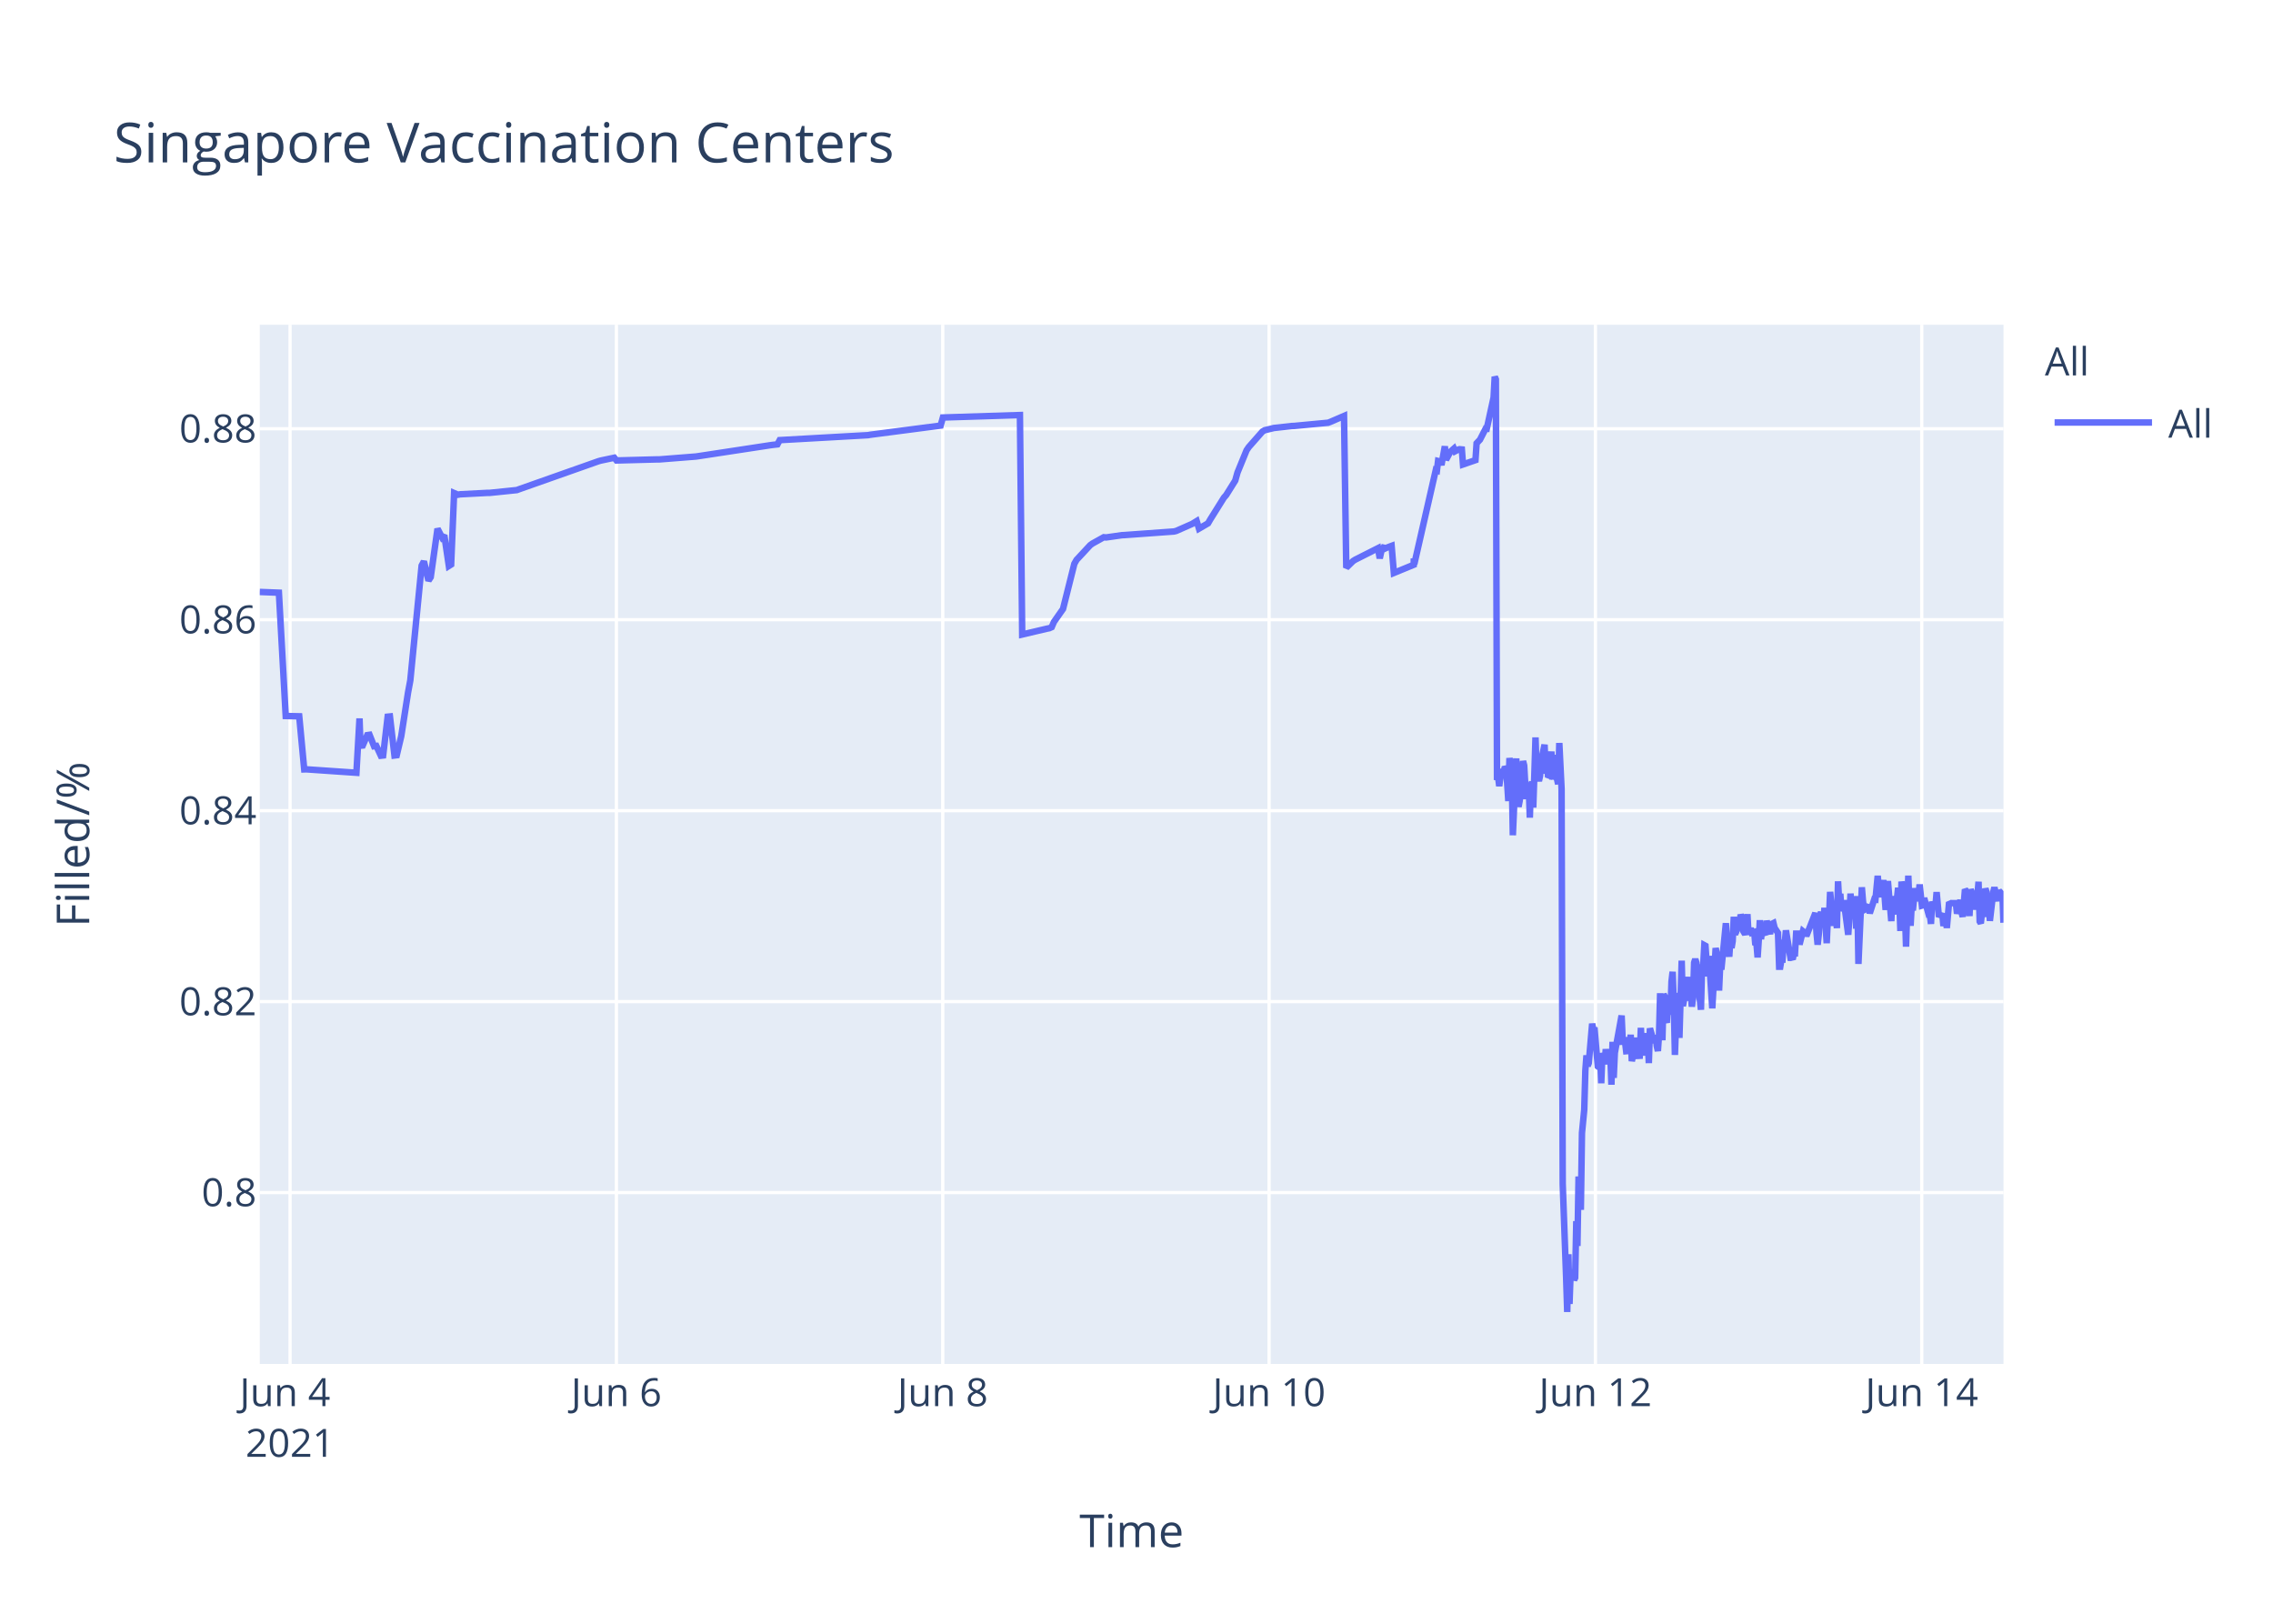
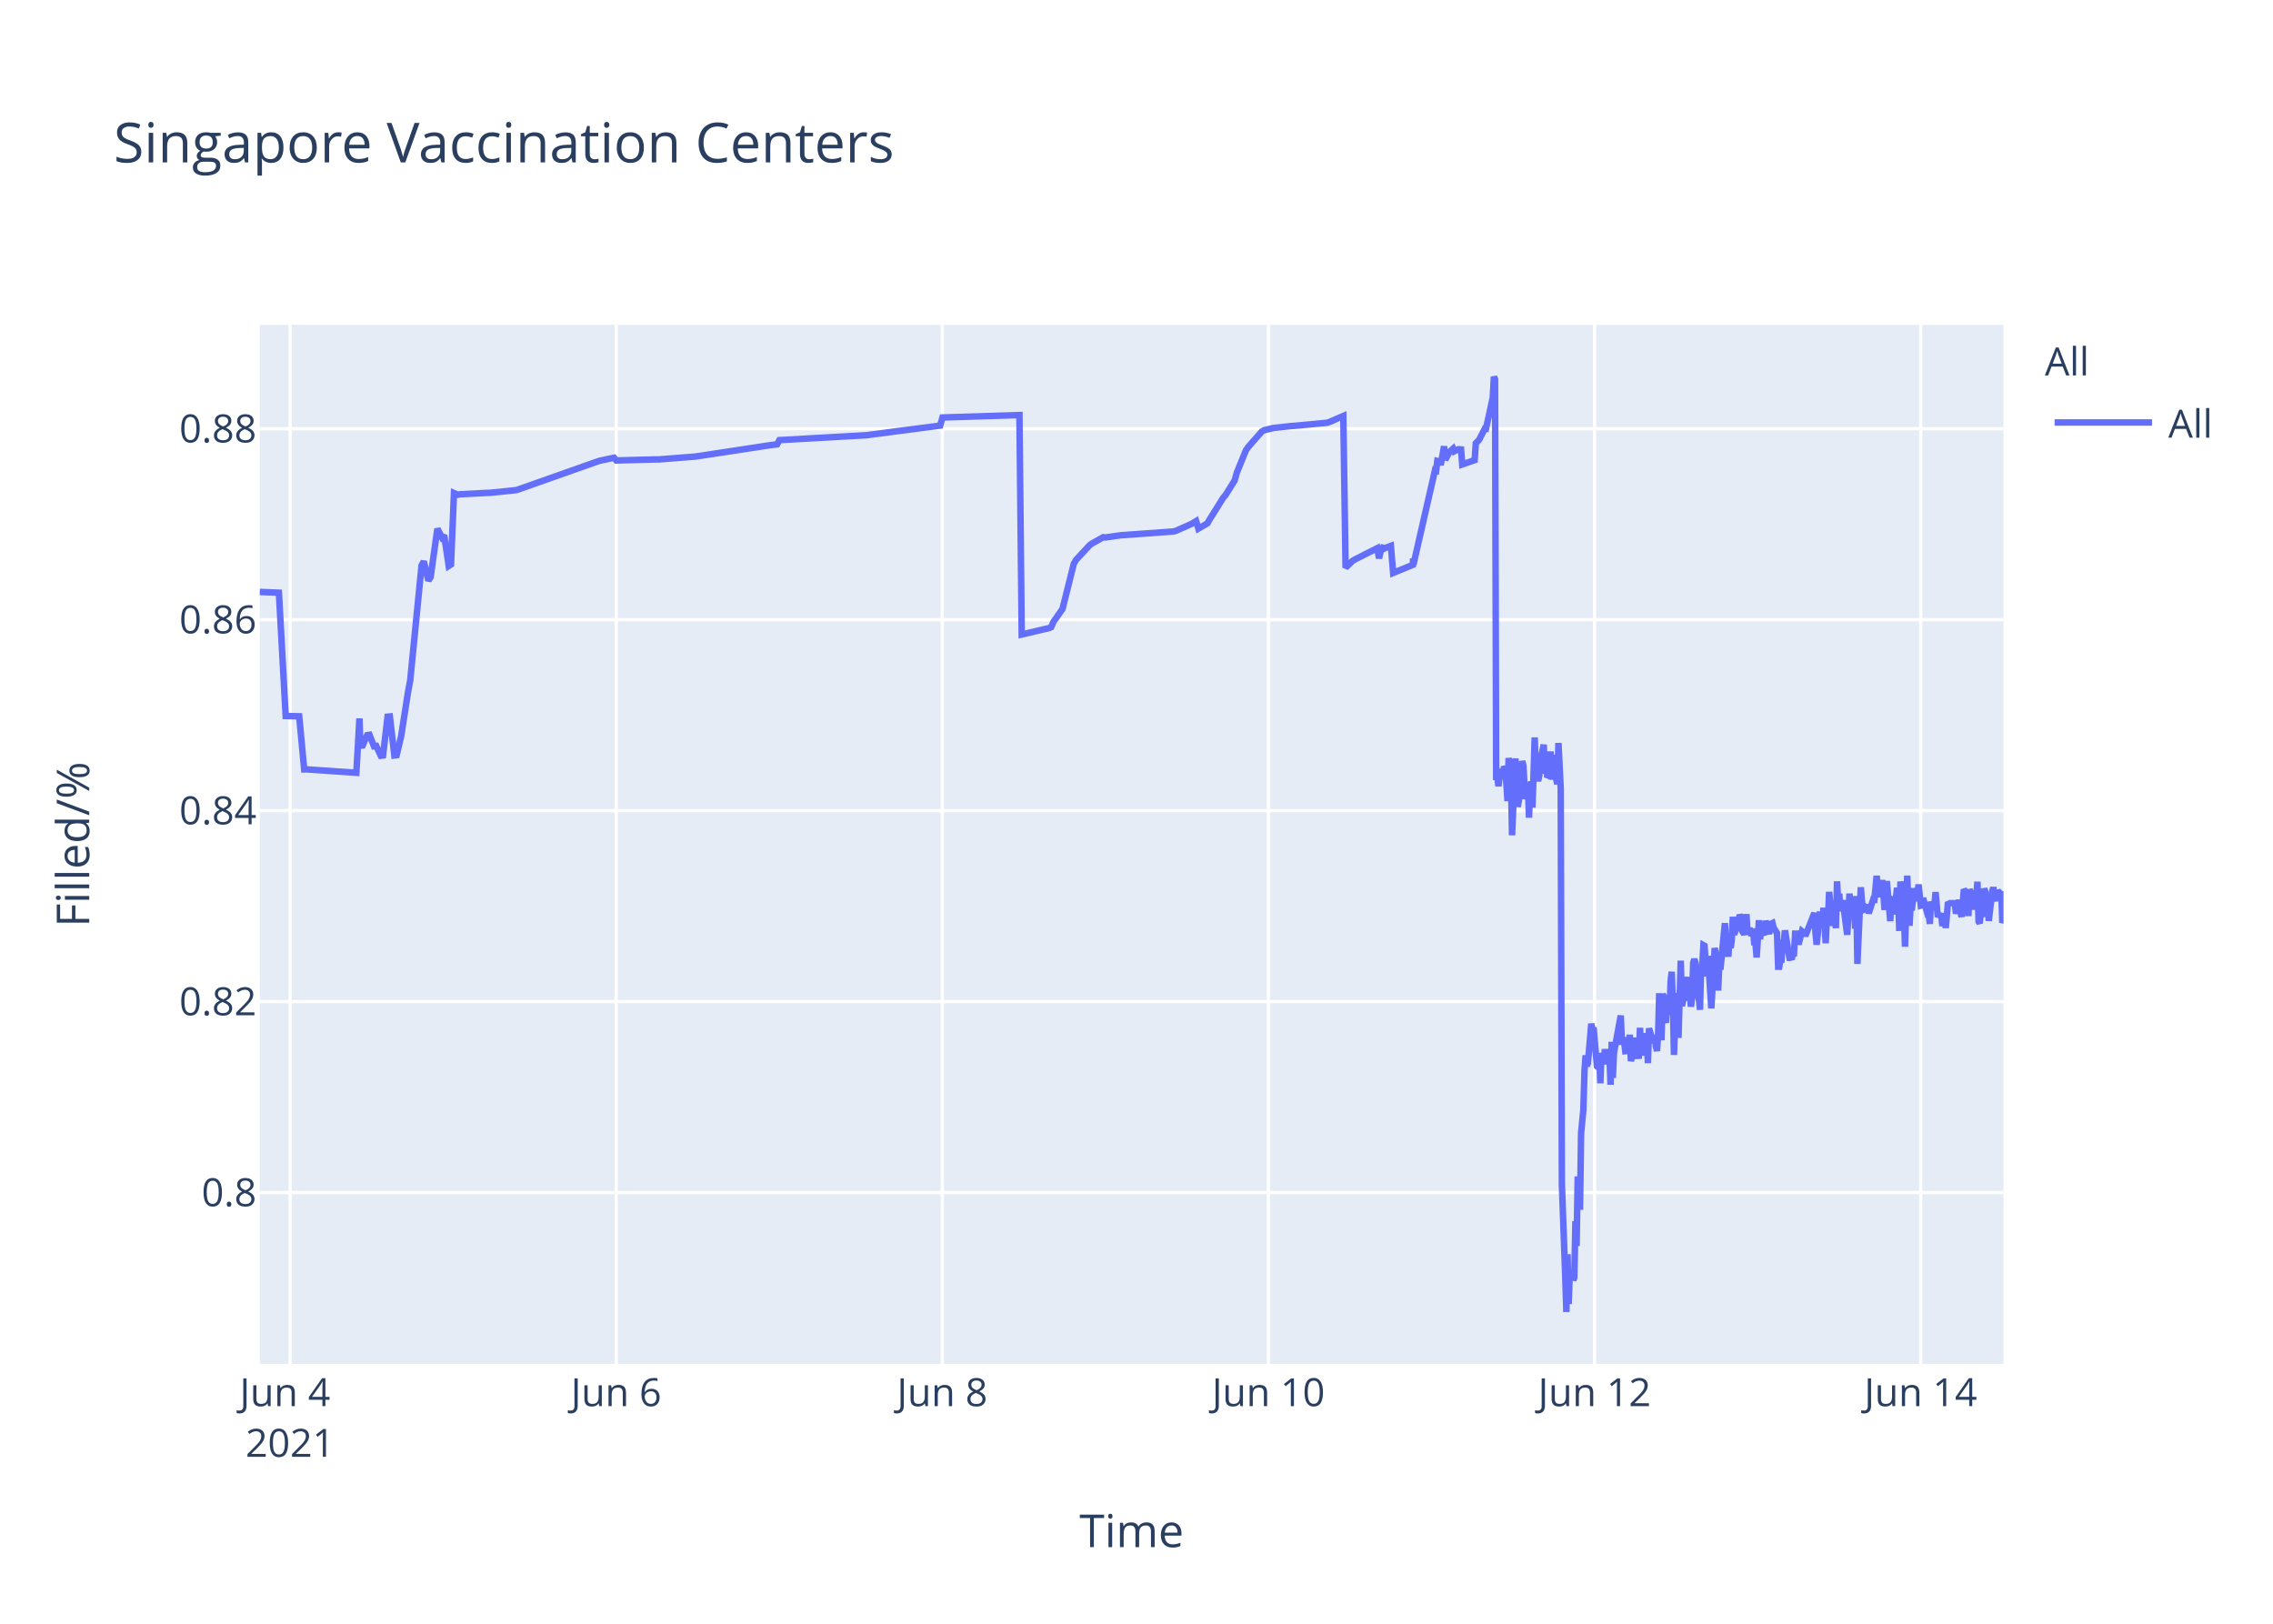
<svg xmlns="http://www.w3.org/2000/svg" class="main-svg" width="700" height="500" style="" viewBox="0 0 700 500">
  <rect x="0" y="0" width="700" height="500" style="fill: rgb(255, 255, 255); fill-opacity: 1;" />
-   <defs id="defs-bae445">
+   <defs id="defs-159f07">
    <g class="clips">
-       <clipPath id="clipbae445xyplot" class="plotclip">
+       <clipPath id="clip159f07xyplot" class="plotclip">
        <rect width="537" height="320" />
      </clipPath>
-       <clipPath class="axesclip" id="clipbae445x">
+       <clipPath class="axesclip" id="clip159f07x">
        <rect x="80" y="0" width="537" height="500" />
      </clipPath>
-       <clipPath class="axesclip" id="clipbae445y">
+       <clipPath class="axesclip" id="clip159f07y">
        <rect x="0" y="100" width="700" height="320" />
      </clipPath>
-       <clipPath class="axesclip" id="clipbae445xy">
+       <clipPath class="axesclip" id="clip159f07xy">
        <rect x="80" y="100" width="537" height="320" />
      </clipPath>
    </g>
    <g class="gradients" />
  </defs>
  <g class="bglayer">
    <rect class="bg" x="80" y="100" width="537" height="320" style="fill: rgb(229, 236, 246); fill-opacity: 1; stroke-width: 0;" />
  </g>
  <g class="layer-below">
    <g class="imagelayer" />
    <g class="shapelayer" />
  </g>
  <g class="cartesianlayer">
    <g class="subplot xy">
      <g class="layer-subplot">
        <g class="shapelayer" />
        <g class="imagelayer" />
      </g>
      <g class="gridlayer">
        <g class="x">
          <path class="xgrid crisp" transform="translate(89.33,0)" d="M0,100v320" style="stroke: rgb(255, 255, 255); stroke-opacity: 1; stroke-width: 1px;" />
-           <path class="xgrid crisp" transform="translate(189.83,0)" d="M0,100v320" style="stroke: rgb(255, 255, 255); stroke-opacity: 1; stroke-width: 1px;" />
-           <path class="xgrid crisp" transform="translate(290.33,0)" d="M0,100v320" style="stroke: rgb(255, 255, 255); stroke-opacity: 1; stroke-width: 1px;" />
-           <path class="xgrid crisp" transform="translate(390.83,0)" d="M0,100v320" style="stroke: rgb(255, 255, 255); stroke-opacity: 1; stroke-width: 1px;" />
-           <path class="xgrid crisp" transform="translate(491.33,0)" d="M0,100v320" style="stroke: rgb(255, 255, 255); stroke-opacity: 1; stroke-width: 1px;" />
-           <path class="xgrid crisp" transform="translate(591.83,0)" d="M0,100v320" style="stroke: rgb(255, 255, 255); stroke-opacity: 1; stroke-width: 1px;" />
+           <path class="xgrid crisp" transform="translate(189.76,0)" d="M0,100v320" style="stroke: rgb(255, 255, 255); stroke-opacity: 1; stroke-width: 1px;" />
+           <path class="xgrid crisp" transform="translate(290.19,0)" d="M0,100v320" style="stroke: rgb(255, 255, 255); stroke-opacity: 1; stroke-width: 1px;" />
+           <path class="xgrid crisp" transform="translate(390.63,0)" d="M0,100v320" style="stroke: rgb(255, 255, 255); stroke-opacity: 1; stroke-width: 1px;" />
+           <path class="xgrid crisp" transform="translate(491.06,0)" d="M0,100v320" style="stroke: rgb(255, 255, 255); stroke-opacity: 1; stroke-width: 1px;" />
+           <path class="xgrid crisp" transform="translate(591.5,0)" d="M0,100v320" style="stroke: rgb(255, 255, 255); stroke-opacity: 1; stroke-width: 1px;" />
        </g>
        <g class="y">
          <path class="ygrid crisp" transform="translate(0,367.23)" d="M80,0h537" style="stroke: rgb(255, 255, 255); stroke-opacity: 1; stroke-width: 1px;" />
          <path class="ygrid crisp" transform="translate(0,308.43)" d="M80,0h537" style="stroke: rgb(255, 255, 255); stroke-opacity: 1; stroke-width: 1px;" />
          <path class="ygrid crisp" transform="translate(0,249.63)" d="M80,0h537" style="stroke: rgb(255, 255, 255); stroke-opacity: 1; stroke-width: 1px;" />
          <path class="ygrid crisp" transform="translate(0,190.83)" d="M80,0h537" style="stroke: rgb(255, 255, 255); stroke-opacity: 1; stroke-width: 1px;" />
          <path class="ygrid crisp" transform="translate(0,132.03)" d="M80,0h537" style="stroke: rgb(255, 255, 255); stroke-opacity: 1; stroke-width: 1px;" />
        </g>
      </g>
      <g class="zerolinelayer" />
      <path class="xlines-below" />
      <path class="ylines-below" />
      <g class="overlines-below" />
      <g class="xaxislayer-below" />
      <g class="yaxislayer-below" />
      <g class="overaxes-below" />
-       <g class="plot" transform="translate(80,100)" clip-path="url('#clipbae445xyplot')">
+       <g class="plot" transform="translate(80,100)" clip-path="url('#clip159f07xyplot')">
        <g class="scatterlayer mlayer">
-           <g class="trace scatter trace175d16" style="stroke-miterlimit: 2; opacity: 1;">
+           <g class="trace scatter trace3a5de6" style="stroke-miterlimit: 2; opacity: 1;">
            <g class="fills" />
            <g class="errorbars" />
            <g class="lines">
-               <path class="js-line" d="M0,82.28L5.89,82.51L7.99,120.48L12.15,120.57L13.69,136.92L14.35,136.9L29.76,137.96L30.72,121.23L31.01,129.62L31.71,129.56L33.1,126.37L33.8,126.27L35.2,129.79L35.9,129.7L37.29,132.71L37.99,132.63L39.39,120.69L40.08,120.62L41.48,132.64L42.18,132.55L43.57,126.68L45.67,113.21L46.36,109.51L49.85,74.17L50.55,72.87L51.95,78.78L52.64,77.73L54.74,62.82L56.13,65.47L56.83,64.83L58.23,74.27L58.93,73.83L59.85,51.83L61.02,52.34L61.72,52.21L70.09,51.77L70.79,51.77L79.16,50.91L79.86,50.65L104.29,42.03L104.99,41.83L109.18,40.95L109.87,41.79L122.44,41.46L123.13,41.46L134.3,40.58L135,40.48L157.33,37.08L158.03,36.99L159.42,36.83L160.12,35.53L187.34,34L188.04,33.87L209.68,31.05L210.38,28.56L234.1,27.81L234.8,95.38L242.5,93.57L243.18,93.44L243.88,93.12L244.57,91.51L246.67,88.51L247.37,87.52L250.86,73.59L251.55,72.39L255.74,67.88L256.44,67.37L259.93,65.43L260.63,65.5L265.51,64.8L266.21,64.77L281.56,63.66L282.26,63.48L287.15,61.32L287.84,60.89L288.54,60.46L289.24,62.78L292.03,61.15L292.73,59.94L296.92,53.24L297.62,52.44L300.41,47.98L301.1,45.51L303.9,38.66L304.59,37.65L308.78,32.89L309.5,32.47L311.57,31.98L312.27,31.8L317.85,31.18L318.55,31.16L329.02,30.17L329.72,29.9L333.91,28.09L334.6,74.81L336.7,72.76L337.4,72.32L344.38,68.8L344.91,71.93L345.74,68.25L345.77,69.25L346.44,67.95L346.47,68.94L347.17,68.62L347.87,68.35L348.57,68.09L349.26,76.43L355.37,73.91L355.4,72.31L355.43,72.03L355.54,73.74L362.17,44.74L362.52,44.87L362.87,41.95L363.57,42.12L363.92,43.2L364.96,37.43L365.31,41.6L366.36,39.66L366.71,39.05L367.76,38.13L368.11,38.96L369.15,38.42L369.5,38.33L370.2,38.4L370.55,43.02L374.39,41.69L374.74,36.5L375.43,35.76L375.78,35.39L377.53,31.97L377.87,32.01L379.97,22.43L380.32,16L380.67,16.8L381.02,140.18L381.37,139.22L381.71,142.07L382.41,136.79L382.76,138.99L383.11,137.43L383.46,136.15L383.81,136.63L384.16,141.25L384.51,146.68L384.86,133.42L385.55,138.09L385.9,157.2L386.95,133.53L387.3,145.44L387.65,148.42L387.99,146.68L388.34,144.02L389.04,134.36L389.39,135.71L389.74,141.84L390.09,146.05L390.44,142.1L390.79,141.74L391.13,151.77L391.48,141.68L391.83,140.84L392.18,148.68L392.53,138.39L392.88,127.07L393.23,137.58L393.58,139.13L393.93,140.49L394.28,138.92L394.63,134.18L395.67,129.31L396.02,138.25L396.37,134.05L396.72,138.68L397.07,138.81L397.77,131.42L398.11,140.05L398.81,132.48L399.16,138.41L399.86,141.46L400.21,128.79L400.91,142.96L401.26,264.58L402.3,293.12L402.65,304L403,286.22L403.35,301.52L403.7,291.75L404.05,292.1L404.4,291.07L404.75,294.16L405.09,293.46L405.44,276.02L405.79,283.67L406.14,262.28L406.84,272.54L407.19,248.89L407.89,241.71L408.23,229.6L408.58,224.98L408.93,228.24L409.28,227.36L410.33,215.22L410.68,217.06L411.03,216.4L412.07,228.38L412.42,228.68L412.77,224.72L413.12,233.57L413.47,224.28L413.82,225.36L414.17,227.75L414.52,223.07L414.86,225.77L415.21,226.33L415.56,223.26L415.91,224.52L416.26,234.01L416.61,220.81L416.96,231.91L417.31,224.2L419.4,212.72L419.75,220.76L420.45,220.72L420.8,223.7L421.15,223.67L421.5,219.37L421.85,223.08L422.19,218.62L422.54,226.76L422.89,225.2L423.24,224.19L423.59,219.51L423.94,225.16L424.98,225.11L425.33,216.49L425.68,225.05L426.03,220.43L426.38,220.57L426.73,218.19L427.08,220.92L427.43,219.84L427.78,227.36L428.12,216.65L429.17,220.31L429.52,220.98L429.87,218.78L430.22,222.11L430.57,223.64L430.92,218.66L431.26,205.85L431.62,215.25L431.96,220.32L432.31,206.18L432.66,206.81L433.01,214.16L433.36,214.11L433.71,206.99L434.41,212.47L434.76,202.23L435.11,199.24L435.46,208.71L435.81,224.84L436.15,215.2L436.5,214.49L436.85,205.74L437.2,219.6L437.9,195.82L438.24,209.77L438.59,208.24L438.94,203.32L439.29,202.05L439.64,205.17L439.99,200.81L440.34,208.16L440.69,206.35L441.04,209.96L441.38,207.44L441.73,196.45L442.08,195.36L442.43,196.45L442.78,201.41L443.83,210.92L444.18,197.09L444.52,197.31L444.87,191.05L445.22,191.24L445.57,196.07L445.92,200.65L446.27,194.37L447.32,210.5L447.67,204.27L448.36,191.94L448.71,193.62L449.06,197L449.41,205.03L449.76,197.14L450.11,198.57L451.51,184.28L451.85,189.51L452.55,194.59L452.9,189.23L453.25,191.91L453.6,189.81L453.95,182.31L454.3,187.7L454.65,187L454.99,183.28L455.34,186.18L455.69,185.69L456.05,181.61L456.4,182.61L456.74,186.54L457.44,187.68L457.79,186.58L458.14,181.49L458.48,187.81L459.18,185.81L459.53,187.22L460.24,187L460.58,190.98L460.93,190.65L461.28,194.82L461.63,189.57L461.97,183.36L462.32,189.2L462.67,186.45L463.72,187.85L464.07,183.53L465.12,187.65L465.47,184.59L466.16,184.25L466.51,185.71L467.56,187.29L467.91,197.68L468.26,197.68L468.61,195.53L468.95,195.52L469.3,190.33L469.65,190.33L470,186.49L471.4,194.95L471.75,194.95L472.09,195.4L472.44,193.58L472.79,193.58L473.14,187.5L473.84,187.5L474.19,190.84L475.23,186.75L475.58,187.03L475.93,187.03L476.28,188.23L479.07,181.13L479.42,187.27L479.77,190.9L480.12,187.7L480.47,181.79L480.82,180.91L481.17,182.93L481.51,184.81L481.86,179.55L482.56,190.44L482.91,182.8L483.26,183.07L483.61,174.64L484.66,185.09L485,181.21L485.35,181.99L485.7,185.79L486.05,171.39L486.4,177.83L486.75,175.21L487.1,180.5L487.45,179.53L487.8,177.22L489.19,187.84L489.54,182.58L489.89,175.16L490.24,180.33L490.59,178.23L491.29,176.4L491.64,185.95L491.98,175.93L492.33,196.82L493.38,173.22L493.73,177.47L494.08,180.21L494.43,180.03L494.78,179.15L495.47,179.35L495.82,181.21L497.22,176.9L497.57,176.97L498.27,169.69L498.61,173.52L498.96,176.28L499.31,172.21L499.66,173.97L500.01,171L500.71,180.19L501.06,175.33L501.41,171.32L502.45,183.64L502.8,176L503.85,181.54L504.2,176.71L504.55,173.38L504.89,176.61L505.25,186.68L505.59,171.47L505.94,173.34L506.29,176.71L506.64,180.06L506.99,191.51L507.69,169.64L508.04,179.24L508.39,185.08L508.73,178.84L509.08,180.35L509.78,173.52L510.35,177.41L510.83,175.84L511.18,172.35L511.88,178.87L512.22,178.77L512.57,176.54L513.62,180.35L513.97,181.62L514.32,181.6L514.67,184.49L515.02,177.62L515.37,178.94L515.71,178.93L516.06,178.92L516.41,174.71L517.11,182.31L517.46,181.81L517.81,181.81L518.16,181.29L518.51,185.14L519.2,181.68L519.55,185.76L520.25,177.83L520.6,178.11L520.95,178.11L522.34,178.1L522.69,181.35L523.74,177.13L524.09,180.97L524.44,182.3L524.79,178.08L525.14,173.89L525.48,174.32L525.83,178.07L526.18,178.06L526.53,182.07L526.88,173.86L527.23,174.82L527.58,179.2L528.28,175.06L528.63,180.13L529.32,171.51L529.67,183.74L530.02,184.31L530.37,181.03L530.72,176.05L531.07,182.38L531.42,173.59L531.77,174.64L532.11,179.55L532.46,177.66L532.81,183.56L533.86,174.61L534.21,173.28L535.25,177.46L535.6,174.3L535.95,174.68L536.31,176.52L536.65,174.45L537,184.13" style="vector-effect: non-scaling-stroke; fill: none; stroke: rgb(99, 110, 250); stroke-opacity: 1; stroke-width: 2px; opacity: 1;" />
+               <path class="js-line" d="M0,82.28L5.89,82.51L7.98,120.48L12.14,120.57L13.68,136.92L14.34,136.9L29.74,137.96L30.7,121.23L30.99,129.62L31.69,129.56L33.08,126.37L33.78,126.27L35.17,129.79L35.87,129.7L37.27,132.71L37.96,132.63L39.36,120.69L40.06,120.62L41.45,132.64L42.15,132.55L43.54,126.68L45.64,113.21L46.33,109.51L49.82,74.17L50.52,72.87L51.91,78.78L52.61,77.73L54.7,62.82L56.1,65.47L56.79,64.83L58.19,74.27L58.89,73.83L59.81,51.83L60.98,52.34L61.68,52.21L70.05,51.77L70.74,51.77L79.11,50.91L79.81,50.65L104.22,42.03L104.92,41.83L109.11,40.95L109.8,41.79L122.36,41.46L123.05,41.46L134.21,40.58L134.91,40.48L157.23,37.08L157.93,36.99L159.32,36.83L160.02,35.53L187.22,34L187.92,33.87L209.54,31.05L210.24,28.56L233.95,27.81L234.65,95.38L242.35,93.57L243.02,93.44L243.72,93.12L244.41,91.51L246.51,88.51L247.21,87.52L250.69,73.59L251.39,72.39L255.57,67.88L256.27,67.37L259.76,65.43L260.46,65.5L265.34,64.8L266.04,64.77L281.38,63.66L282.08,63.48L286.96,61.32L287.66,60.89L288.36,60.46L289.05,62.78L291.84,61.15L292.54,59.94L296.72,53.24L297.42,52.44L300.21,47.98L300.91,45.51L303.7,38.66L304.4,37.65L308.58,32.89L309.3,32.47L311.37,31.98L312.07,31.8L317.65,31.18L318.35,31.16L328.81,30.17L329.5,29.9L333.69,28.09L334.39,74.81L336.48,72.76L337.18,72.32L344.15,68.8L344.69,71.93L345.52,68.25L345.55,69.25L346.21,67.95L346.25,68.94L346.94,68.62L347.64,68.35L348.34,68.09L349.04,76.43L355.14,73.91L355.17,72.31L355.2,72.03L355.31,73.74L361.94,44.74L362.29,44.87L362.64,41.95L363.33,42.12L363.68,43.2L364.73,37.43L365.08,41.6L366.12,39.66L366.47,39.05L367.52,38.13L367.87,38.96L368.91,38.42L369.26,38.33L369.96,38.4L370.31,43.02L374.14,41.69L374.49,36.5L375.19,35.76L375.54,35.39L377.28,31.97L377.63,32.01L379.72,22.43L380.07,16L380.42,16.8L380.77,140.18L381.12,139.22L381.47,142.07L382.16,136.79L382.51,138.99L382.86,137.43L383.21,136.15L383.56,136.63L383.91,141.25L384.26,146.68L384.61,133.42L385.3,138.09L385.65,157.2L386.7,133.53L387.05,145.44L387.39,148.42L387.74,146.68L388.09,144.02L388.79,134.36L389.14,135.71L389.49,141.84L389.83,146.05L390.19,142.1L390.53,141.74L390.88,151.77L391.23,141.68L391.58,140.84L391.93,148.68L392.28,138.39L392.63,127.07L392.98,137.58L393.32,139.13L393.67,140.49L394.02,138.92L394.37,134.18L395.42,129.31L395.76,138.25L396.11,134.05L396.46,138.68L396.81,138.81L397.51,131.42L397.86,140.05L398.55,132.48L398.9,138.41L399.6,141.46L399.95,128.79L400.65,142.96L401,264.58L402.04,293.12L402.39,304L402.74,286.22L403.09,301.52L403.44,291.75L403.79,292.1L404.13,291.07L404.49,294.16L404.83,293.46L405.18,276.02L405.53,283.67L405.88,262.28L406.58,272.54L406.92,248.89L407.62,241.71L407.97,229.6L408.32,224.98L408.67,228.24L409.02,227.36L410.06,215.22L410.41,217.06L410.76,216.4L411.81,228.38L412.16,228.68L412.5,224.72L412.85,233.57L413.2,224.28L413.55,225.36L413.9,227.75L414.25,223.07L414.6,225.77L414.95,226.33L415.3,223.26L415.64,224.52L415.99,234.01L416.34,220.81L416.69,231.91L417.04,224.2L419.13,212.72L419.48,220.76L420.18,220.72L420.53,223.7L420.87,223.67L421.22,219.37L421.57,223.08L421.92,218.62L422.27,226.76L422.62,225.2L422.97,224.19L423.32,219.51L423.66,225.16L424.71,225.11L425.06,216.49L425.41,225.05L425.76,220.43L426.1,220.57L426.45,218.19L426.8,220.92L427.15,219.84L427.5,227.36L427.85,216.65L428.89,220.31L429.24,220.98L429.59,218.78L429.94,222.11L430.29,223.64L430.64,218.66L430.98,205.85L431.34,215.25L431.68,220.32L432.03,206.18L432.38,206.81L432.73,214.16L433.08,214.11L433.43,206.99L434.13,212.47L434.48,202.23L434.83,199.24L435.18,208.71L435.52,224.84L435.87,215.2L436.22,214.49L436.57,205.74L436.91,219.6L437.61,195.82L437.96,209.77L438.31,208.24L438.66,203.32L439.01,202.05L439.35,205.17L439.71,200.81L440.05,208.16L440.4,206.35L440.75,209.96L441.1,207.44L441.45,196.45L441.8,195.36L442.15,196.45L442.49,201.41L443.54,210.92L443.89,197.09L444.24,197.31L444.59,191.05L444.93,191.24L445.28,196.07L445.63,200.65L445.98,194.37L447.03,210.5L447.38,204.27L448.07,191.94L448.42,193.62L448.77,197L449.12,205.03L449.47,197.14L449.82,198.57L451.21,184.28L451.56,189.51L452.26,194.59L452.61,189.23L452.96,191.91L453.3,189.81L453.65,182.31L454,187.7L454.35,187L454.7,183.28L455.05,186.18L455.4,185.69L455.75,181.61L456.1,182.61L456.45,186.54L457.14,187.68L457.49,186.58L457.84,181.49L458.19,187.81L458.89,185.81L459.24,187.22L459.94,187L460.28,190.98L460.63,190.65L460.98,194.82L461.33,189.57L461.68,183.36L462.02,189.2L462.37,186.45L463.42,187.85L463.77,183.53L464.82,187.65L465.16,184.59L465.86,184.25L466.21,185.71L467.25,187.29L467.6,197.68L467.95,197.68L468.3,195.53L468.65,195.52L469,190.33L469.35,190.33L469.7,186.49L471.09,194.95L471.44,194.95L471.79,195.4L472.14,193.58L472.49,193.58L472.83,187.5L473.53,187.5L473.88,190.84L474.93,186.75L475.28,187.03L475.62,187.03L475.97,188.23L478.76,181.13L479.11,187.27L479.46,190.9L479.81,187.7L480.16,181.79L480.51,180.91L480.85,182.93L481.2,184.81L481.55,179.55L482.25,190.44L482.6,182.8L482.95,183.07L483.3,174.64L484.34,185.09L484.69,181.21L485.04,181.99L485.39,185.79L485.74,171.39L486.09,177.83L486.43,175.21L486.78,180.5L487.13,179.53L487.48,177.22L488.87,187.84L489.22,182.58L489.57,175.16L489.92,180.33L490.27,178.23L490.97,176.4L491.32,185.95L491.66,175.93L492.01,196.82L493.06,173.22L493.41,177.47L493.76,180.21L494.11,180.03L494.46,179.15L495.15,179.35L495.5,181.21L496.9,176.9L497.25,176.97L497.94,169.69L498.29,173.52L498.64,176.28L498.99,172.21L499.34,173.97L499.69,171L500.38,180.19L500.73,175.33L501.08,171.32L502.13,183.64L502.48,176L503.52,181.54L503.87,176.71L504.22,173.38L504.57,176.61L504.92,186.68L505.27,171.47L505.61,173.34L505.96,176.71L506.31,180.06L506.67,191.51L507.36,169.64L507.71,179.24L508.06,185.08L508.4,178.84L508.75,180.35L509.45,173.52L510.02,177.41L510.5,175.84L510.85,172.35L511.54,178.87L511.89,178.77L512.24,176.54L513.29,180.35L513.64,181.62L513.99,181.6L514.33,184.49L514.68,177.62L515.03,178.94L515.38,178.93L515.73,178.92L516.08,174.71L516.77,182.31L517.13,181.81L517.48,181.81L517.82,181.29L518.17,185.14L518.87,181.68L519.22,185.76L519.91,177.83L520.26,178.11L520.61,178.11L522.01,178.1L522.36,181.35L523.4,177.13L523.75,180.97L524.1,182.3L524.45,178.08L524.8,173.89L525.14,174.32L525.49,178.07L525.84,178.06L526.19,182.07L526.54,173.86L526.89,174.82L527.24,179.2L527.93,175.06L528.28,180.13L528.98,171.51L529.33,183.74L529.68,184.31L530.02,181.03L530.37,176.05L530.72,182.38L531.07,173.59L531.42,174.64L531.77,179.55L532.12,177.66L532.47,183.56L533.51,174.61L533.86,173.28L534.91,177.46L535.26,174.3L535.61,174.68L535.96,176.52L536.3,174.45L536.65,184.13L537,183.4" style="vector-effect: non-scaling-stroke; fill: none; stroke: rgb(99, 110, 250); stroke-opacity: 1; stroke-width: 2px; opacity: 1;" />
            </g>
            <g class="points" />
            <g class="text" />
          </g>
        </g>
      </g>
      <g class="overplot" />
      <path class="xlines-above crisp" d="M0,0" style="fill: none;" />
      <path class="ylines-above crisp" d="M0,0" style="fill: none;" />
      <g class="overlines-above" />
      <g class="xaxislayer-above">
        <g class="xtick">
          <text text-anchor="middle" x="0" y="433" transform="translate(89.33,0)" style="font-family: 'Open Sans', verdana, arial, sans-serif; font-size: 12px; fill: rgb(42, 63, 95); fill-opacity: 1; white-space: pre;">
            <tspan class="line" dy="0em" x="0" y="433">Jun 4</tspan>
            <tspan class="line" dy="1.3em" x="0" y="433">2021</tspan>
          </text>
        </g>
        <g class="xtick">
-           <text text-anchor="middle" x="0" y="433" transform="translate(189.83,0)" style="font-family: 'Open Sans', verdana, arial, sans-serif; font-size: 12px; fill: rgb(42, 63, 95); fill-opacity: 1; white-space: pre;">Jun 6</text>
+           <text text-anchor="middle" x="0" y="433" transform="translate(189.76,0)" style="font-family: 'Open Sans', verdana, arial, sans-serif; font-size: 12px; fill: rgb(42, 63, 95); fill-opacity: 1; white-space: pre;">Jun 6</text>
        </g>
        <g class="xtick">
-           <text text-anchor="middle" x="0" y="433" transform="translate(290.33,0)" style="font-family: 'Open Sans', verdana, arial, sans-serif; font-size: 12px; fill: rgb(42, 63, 95); fill-opacity: 1; white-space: pre;">Jun 8</text>
+           <text text-anchor="middle" x="0" y="433" transform="translate(290.19,0)" style="font-family: 'Open Sans', verdana, arial, sans-serif; font-size: 12px; fill: rgb(42, 63, 95); fill-opacity: 1; white-space: pre;">Jun 8</text>
        </g>
        <g class="xtick">
-           <text text-anchor="middle" x="0" y="433" transform="translate(390.83,0)" style="font-family: 'Open Sans', verdana, arial, sans-serif; font-size: 12px; fill: rgb(42, 63, 95); fill-opacity: 1; white-space: pre;">Jun 10</text>
+           <text text-anchor="middle" x="0" y="433" transform="translate(390.63,0)" style="font-family: 'Open Sans', verdana, arial, sans-serif; font-size: 12px; fill: rgb(42, 63, 95); fill-opacity: 1; white-space: pre;">Jun 10</text>
        </g>
        <g class="xtick">
-           <text text-anchor="middle" x="0" y="433" transform="translate(491.33,0)" style="font-family: 'Open Sans', verdana, arial, sans-serif; font-size: 12px; fill: rgb(42, 63, 95); fill-opacity: 1; white-space: pre;">Jun 12</text>
+           <text text-anchor="middle" x="0" y="433" transform="translate(491.06,0)" style="font-family: 'Open Sans', verdana, arial, sans-serif; font-size: 12px; fill: rgb(42, 63, 95); fill-opacity: 1; white-space: pre;">Jun 12</text>
        </g>
        <g class="xtick">
-           <text text-anchor="middle" x="0" y="433" transform="translate(591.83,0)" style="font-family: 'Open Sans', verdana, arial, sans-serif; font-size: 12px; fill: rgb(42, 63, 95); fill-opacity: 1; white-space: pre;">Jun 14</text>
+           <text text-anchor="middle" x="0" y="433" transform="translate(591.5,0)" style="font-family: 'Open Sans', verdana, arial, sans-serif; font-size: 12px; fill: rgb(42, 63, 95); fill-opacity: 1; white-space: pre;">Jun 14</text>
        </g>
      </g>
      <g class="yaxislayer-above">
        <g class="ytick">
          <text text-anchor="end" x="79" y="4.2" transform="translate(0,367.23)" style="font-family: 'Open Sans', verdana, arial, sans-serif; font-size: 12px; fill: rgb(42, 63, 95); fill-opacity: 1; white-space: pre;">0.8</text>
        </g>
        <g class="ytick">
          <text text-anchor="end" x="79" y="4.2" transform="translate(0,308.43)" style="font-family: 'Open Sans', verdana, arial, sans-serif; font-size: 12px; fill: rgb(42, 63, 95); fill-opacity: 1; white-space: pre;">0.82</text>
        </g>
        <g class="ytick">
          <text text-anchor="end" x="79" y="4.2" transform="translate(0,249.63)" style="font-family: 'Open Sans', verdana, arial, sans-serif; font-size: 12px; fill: rgb(42, 63, 95); fill-opacity: 1; white-space: pre;">0.84</text>
        </g>
        <g class="ytick">
          <text text-anchor="end" x="79" y="4.2" transform="translate(0,190.83)" style="font-family: 'Open Sans', verdana, arial, sans-serif; font-size: 12px; fill: rgb(42, 63, 95); fill-opacity: 1; white-space: pre;">0.86</text>
        </g>
        <g class="ytick">
          <text text-anchor="end" x="79" y="4.2" transform="translate(0,132.03)" style="font-family: 'Open Sans', verdana, arial, sans-serif; font-size: 12px; fill: rgb(42, 63, 95); fill-opacity: 1; white-space: pre;">0.88</text>
        </g>
      </g>
      <g class="overaxes-above" />
    </g>
  </g>
  <g class="polarlayer" />
  <g class="ternarylayer" />
  <g class="geolayer" />
  <g class="funnelarealayer" />
  <g class="pielayer" />
  <g class="treemaplayer" />
  <g class="sunburstlayer" />
  <g class="glimages" />
-   <defs id="topdefs-bae445">
+   <defs id="topdefs-159f07">
    <g class="clips" />
-     <clipPath id="legendbae445">
+     <clipPath id="legend159f07">
      <rect width="60" height="45" x="0" y="0" />
    </clipPath>
  </defs>
  <g class="layer-above">
    <g class="imagelayer" />
    <g class="shapelayer" />
  </g>
  <g class="infolayer">
    <g class="legend" pointer-events="all" transform="translate(627.74,100)">
      <rect class="bg" shape-rendering="crispEdges" width="60" height="45" x="0" y="0" style="stroke: rgb(68, 68, 68); stroke-opacity: 1; fill: rgb(255, 255, 255); fill-opacity: 1; stroke-width: 0px;" />
-       <g class="scrollbox" transform="" clip-path="url('#legendbae445')">
+       <g class="scrollbox" transform="" clip-path="url('#legend159f07')">
        <text class="legendtitletext" text-anchor="start" x="2" y="15.6" style="font-family: 'Open Sans', verdana, arial, sans-serif; font-size: 12px; fill: rgb(42, 63, 95); fill-opacity: 1; white-space: pre;">All</text>
        <g class="groups" transform="">
          <g class="traces" transform="translate(0,30.1)" style="opacity: 1;">
            <text class="legendtext" text-anchor="start" x="40" y="4.68" style="font-family: 'Open Sans', verdana, arial, sans-serif; font-size: 12px; fill: rgb(42, 63, 95); fill-opacity: 1; white-space: pre;">All</text>
            <g class="layers" style="opacity: 1;">
              <g class="legendfill" />
              <g class="legendlines">
                <path class="js-line" d="M5,0h30" style="fill: none; stroke: rgb(99, 110, 250); stroke-opacity: 1; stroke-width: 2px;" />
              </g>
              <g class="legendsymbols">
                <g class="legendpoints" />
              </g>
            </g>
            <rect class="legendtoggle" x="0" y="-9.5" width="54.891" height="19" style="fill: rgb(0, 0, 0); fill-opacity: 0;" />
          </g>
        </g>
      </g>
      <rect class="scrollbar" rx="20" ry="3" width="0" height="0" x="0" y="0" style="fill: rgb(128, 139, 164); fill-opacity: 1;" />
    </g>
    <g class="g-gtitle">
      <text class="gtitle" x="35" y="50" text-anchor="start" dy="0em" style="font-family: 'Open Sans', verdana, arial, sans-serif; font-size: 17px; fill: rgb(42, 63, 95); opacity: 1; font-weight: normal; white-space: pre;">Singapore Vaccination Centers</text>
    </g>
    <g class="g-xtitle">
      <text class="xtitle" x="348.5" y="476.409" text-anchor="middle" style="font-family: 'Open Sans', verdana, arial, sans-serif; font-size: 14px; fill: rgb(42, 63, 95); opacity: 1; font-weight: normal; white-space: pre;">Time</text>
    </g>
    <g class="g-ytitle">
      <text class="ytitle" transform="rotate(-90,27.48125,260)" x="27.481" y="260" text-anchor="middle" style="font-family: 'Open Sans', verdana, arial, sans-serif; font-size: 14px; fill: rgb(42, 63, 95); opacity: 1; font-weight: normal; white-space: pre;">Filled/%</text>
    </g>
  </g>
</svg>
